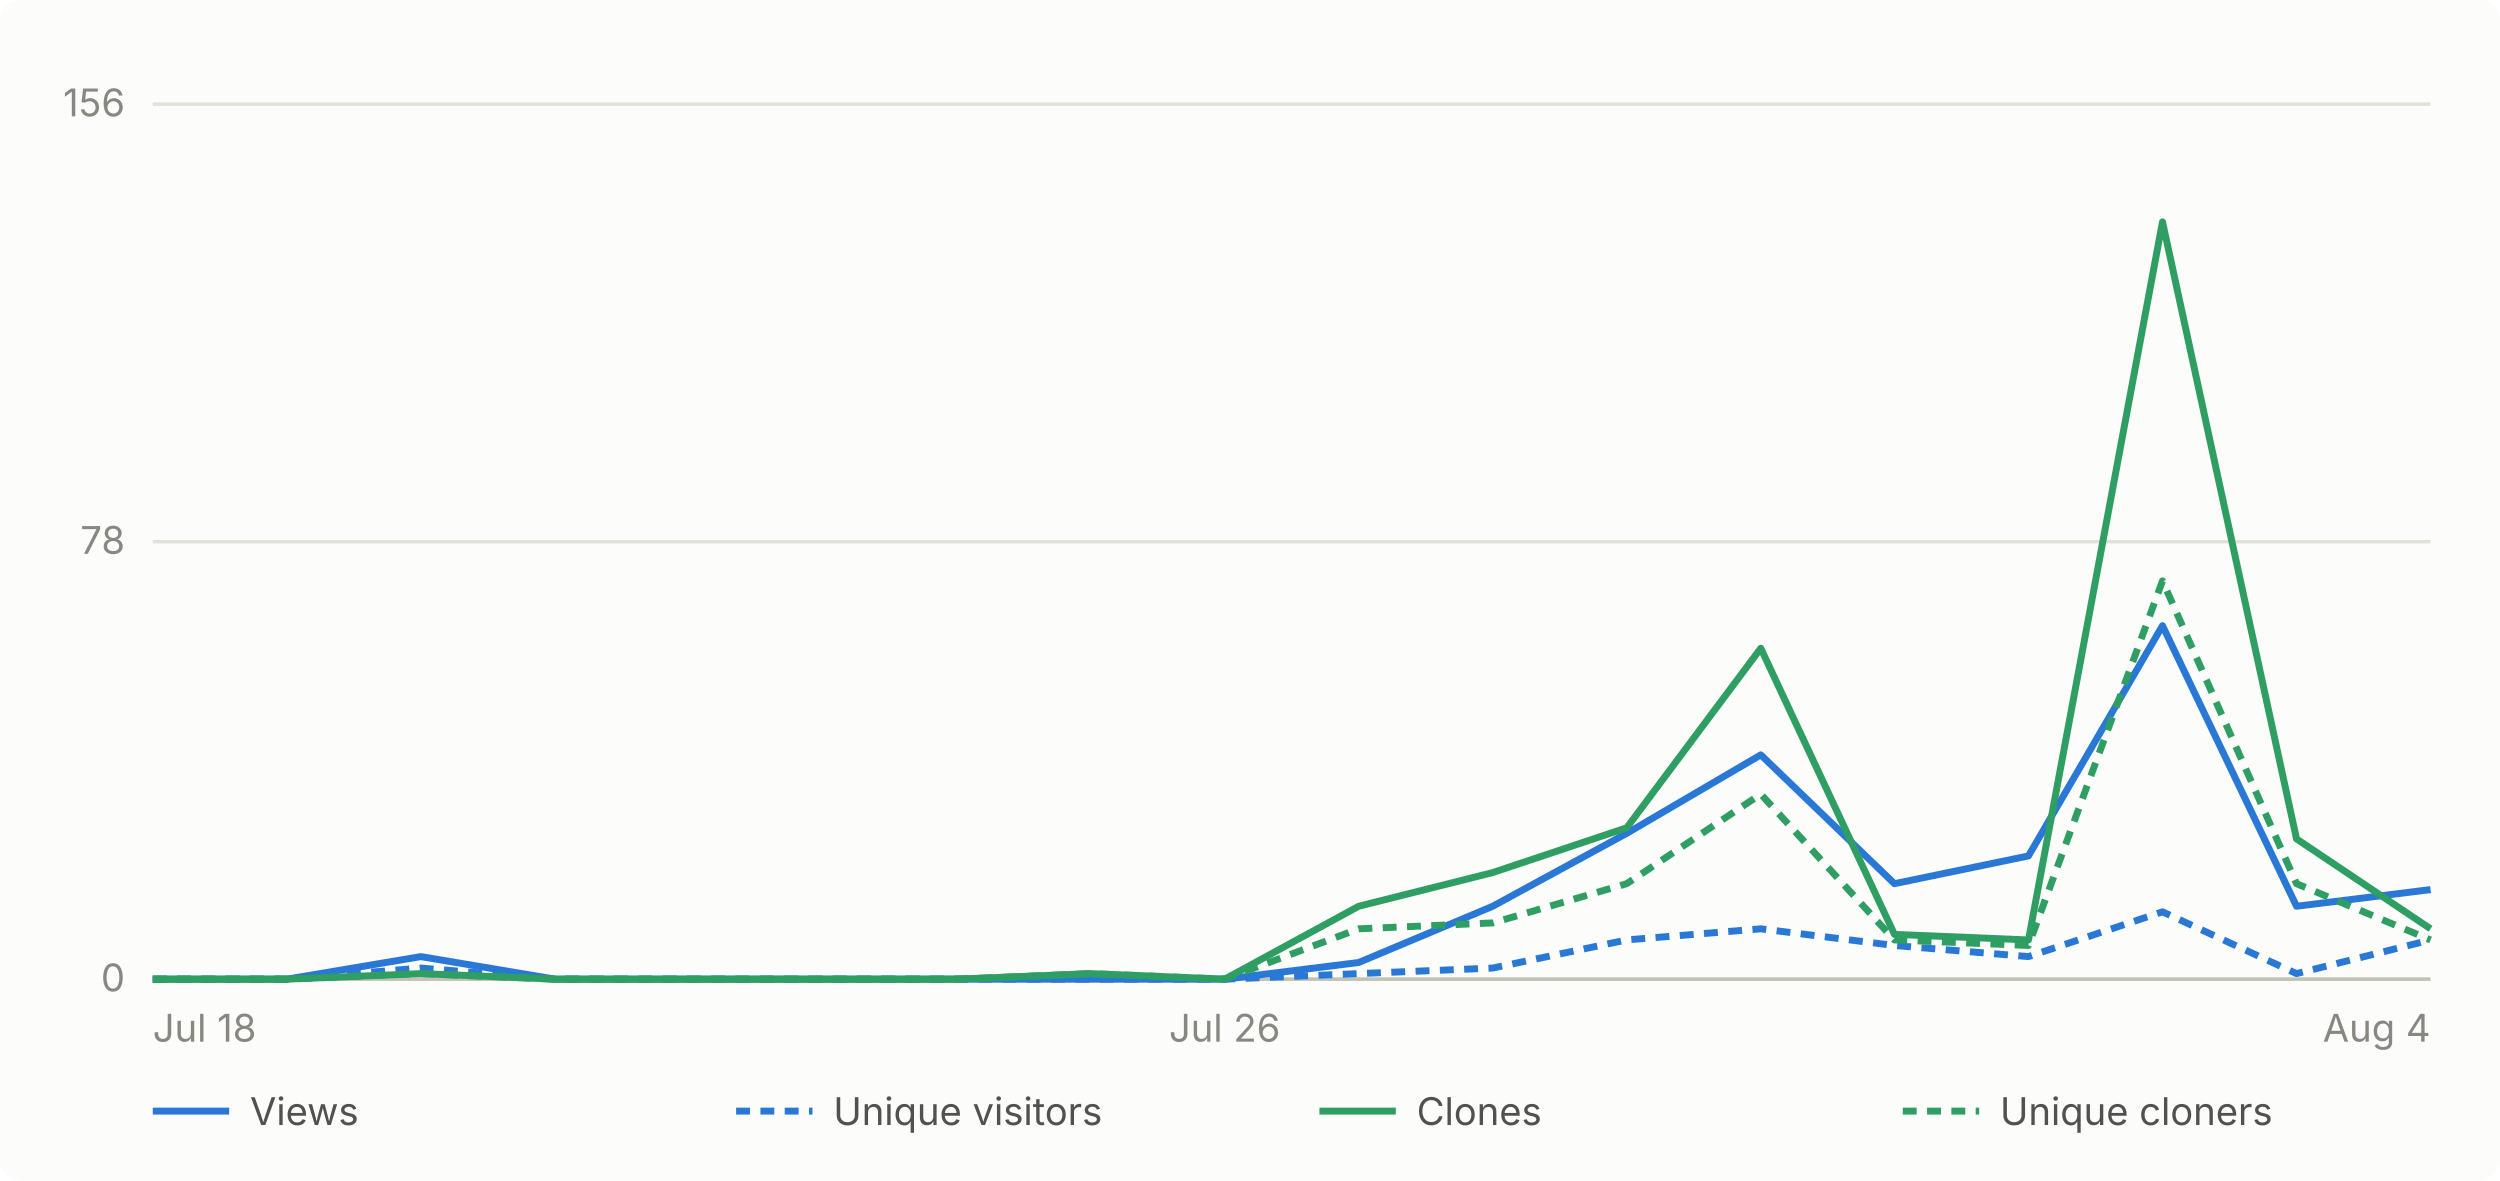
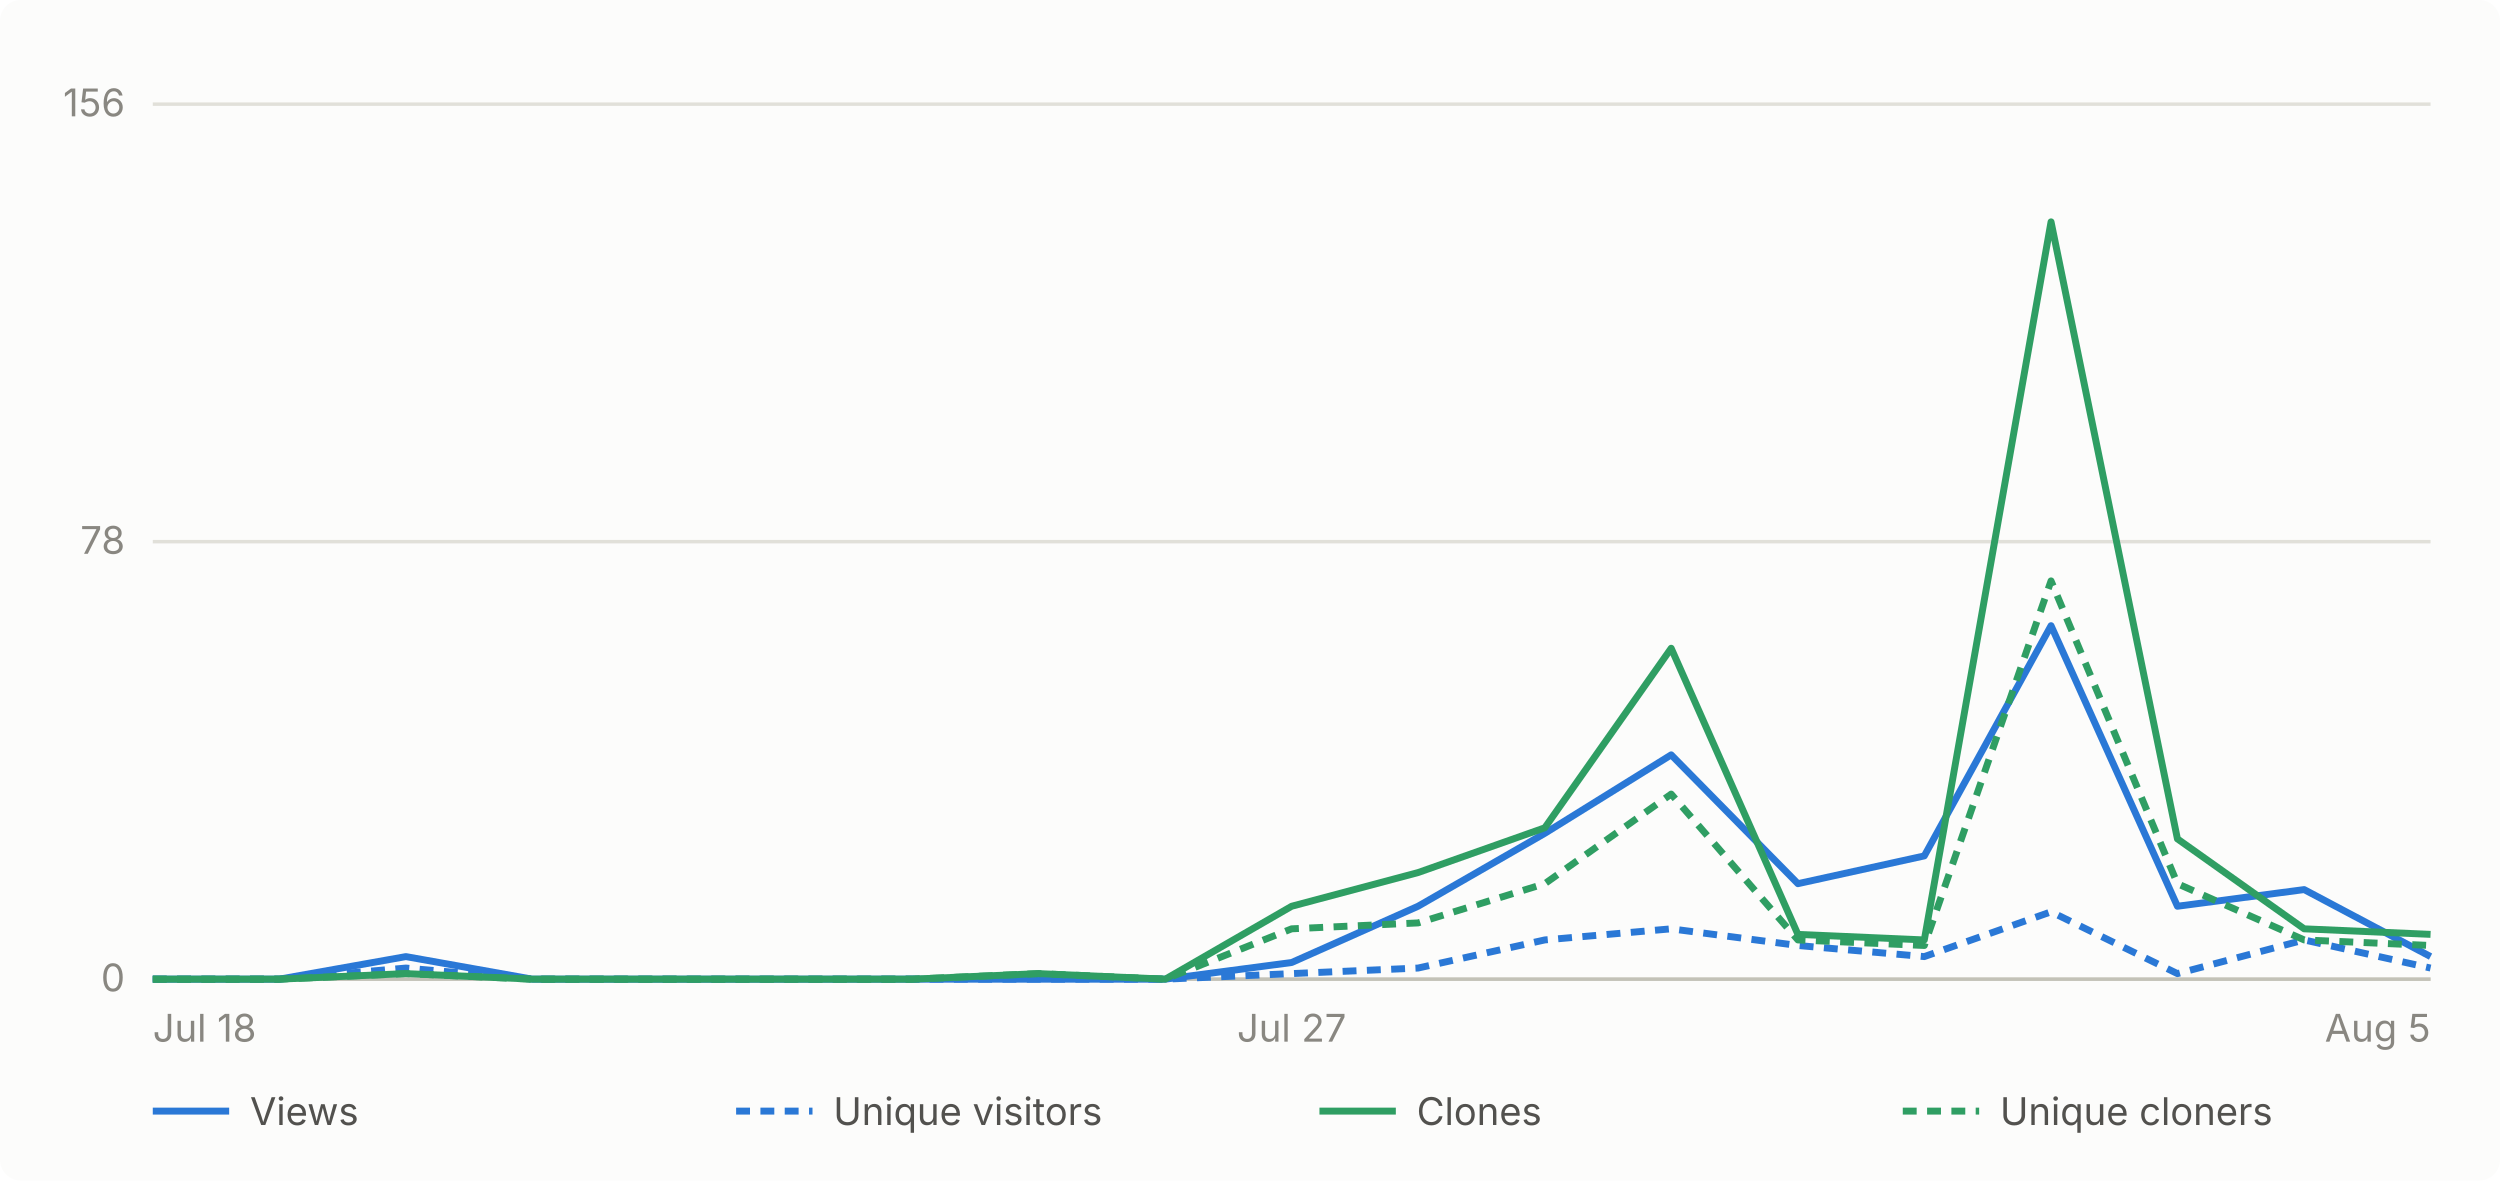
- <svg xmlns="http://www.w3.org/2000/svg" viewBox="0 0 720 340" width="720" height="340" role="img" aria-label="Daily GitHub traffic for abhiunix/AgentHarbor, Jul 18 to Aug 4">
+ <svg xmlns="http://www.w3.org/2000/svg" viewBox="0 0 720 340" width="720" height="340" role="img" aria-label="Daily GitHub traffic for abhiunix/AgentHarbor, Jul 18 to Aug 5">
  <rect width="720" height="340" fill="#fcfcfb" rx="6" />
  <g font-family="system-ui, -apple-system, 'Segoe UI', sans-serif">
    <line x1="44" y1="282.0" x2="700" y2="282.0" stroke="#e1e0d9" stroke-width="1" />
    <text x="36" y="285.5" text-anchor="end" fill="#898781" font-size="11">0</text>
    <line x1="44" y1="156.0" x2="700" y2="156.0" stroke="#e1e0d9" stroke-width="1" />
    <text x="36" y="159.5" text-anchor="end" fill="#898781" font-size="11">78</text>
    <line x1="44" y1="30.0" x2="700" y2="30.0" stroke="#e1e0d9" stroke-width="1" />
    <text x="36" y="33.5" text-anchor="end" fill="#898781" font-size="11">156</text>
    <line x1="44" y1="282" x2="700" y2="282" stroke="#c3c2b7" stroke-width="1" />
    <text x="44.0" y="300" text-anchor="start" fill="#898781" font-size="11">Jul 18</text>
-     <text x="352.7" y="300" text-anchor="middle" fill="#898781" font-size="11">Jul 26</text>
-     <text x="700.0" y="300" text-anchor="end" fill="#898781" font-size="11">Aug 4</text>
-     <path d="M 44.0 282.0 L 82.6 282.0 L 121.2 275.5 L 159.8 282.0 L 198.4 282.0 L 236.9 282.0 L 275.5 282.0 L 314.1 282.0 L 352.7 282.0 L 391.3 277.2 L 429.9 261.0 L 468.5 240.0 L 507.1 217.4 L 545.6 254.5 L 584.2 246.5 L 622.8 180.2 L 661.4 261.0 L 700.0 256.2" fill="none" stroke="#2a78d6" stroke-width="2" stroke-linejoin="round" />
-     <path d="M 44.0 282.0 L 82.6 282.0 L 121.2 278.8 L 159.8 282.0 L 198.4 282.0 L 236.9 282.0 L 275.5 282.0 L 314.1 282.0 L 352.7 282.0 L 391.3 280.4 L 429.9 278.8 L 468.5 270.7 L 507.1 267.5 L 545.6 272.3 L 584.2 275.5 L 622.8 262.6 L 661.4 280.4 L 700.0 270.7" fill="none" stroke="#2a78d6" stroke-width="2" stroke-linejoin="round" stroke-dasharray="4 3" />
-     <path d="M 44.0 282.0 L 82.6 282.0 L 121.2 280.4 L 159.8 282.0 L 198.4 282.0 L 236.9 282.0 L 275.5 282.0 L 314.1 280.4 L 352.7 282.0 L 391.3 261.0 L 429.9 251.3 L 468.5 238.4 L 507.1 186.7 L 545.6 269.1 L 584.2 270.7 L 622.8 63.9 L 661.4 241.6 L 700.0 267.5" fill="none" stroke="#2f9e63" stroke-width="2" stroke-linejoin="round" />
-     <path d="M 44.0 282.0 L 82.6 282.0 L 121.2 280.4 L 159.8 282.0 L 198.4 282.0 L 236.9 282.0 L 275.5 282.0 L 314.1 280.4 L 352.7 282.0 L 391.3 267.5 L 429.9 265.8 L 468.5 254.5 L 507.1 228.7 L 545.6 270.7 L 584.2 272.3 L 622.8 167.3 L 661.4 254.5 L 700.0 270.7" fill="none" stroke="#2f9e63" stroke-width="2" stroke-linejoin="round" stroke-dasharray="4 3" />
+     <text x="372.0" y="300" text-anchor="middle" fill="#898781" font-size="11">Jul 27</text>
+     <text x="700.0" y="300" text-anchor="end" fill="#898781" font-size="11">Aug 5</text>
+     <path d="M 44.0 282.0 L 80.4 282.0 L 116.9 275.5 L 153.3 282.0 L 189.8 282.0 L 226.2 282.0 L 262.7 282.0 L 299.1 282.0 L 335.6 282.0 L 372.0 277.2 L 408.4 261.0 L 444.9 240.0 L 481.3 217.4 L 517.8 254.5 L 554.2 246.5 L 590.7 180.2 L 627.1 261.0 L 663.6 256.2 L 700.0 275.5" fill="none" stroke="#2a78d6" stroke-width="2" stroke-linejoin="round" />
+     <path d="M 44.0 282.0 L 80.4 282.0 L 116.9 278.8 L 153.3 282.0 L 189.8 282.0 L 226.2 282.0 L 262.7 282.0 L 299.1 282.0 L 335.6 282.0 L 372.0 280.4 L 408.4 278.8 L 444.9 270.7 L 481.3 267.5 L 517.8 272.3 L 554.2 275.5 L 590.7 262.6 L 627.1 280.4 L 663.6 270.7 L 700.0 278.8" fill="none" stroke="#2a78d6" stroke-width="2" stroke-linejoin="round" stroke-dasharray="4 3" />
+     <path d="M 44.0 282.0 L 80.4 282.0 L 116.9 280.4 L 153.3 282.0 L 189.8 282.0 L 226.2 282.0 L 262.7 282.0 L 299.1 280.4 L 335.6 282.0 L 372.0 261.0 L 408.4 251.3 L 444.9 238.4 L 481.3 186.7 L 517.8 269.1 L 554.2 270.7 L 590.7 63.9 L 627.1 241.6 L 663.6 267.5 L 700.0 269.1" fill="none" stroke="#2f9e63" stroke-width="2" stroke-linejoin="round" />
+     <path d="M 44.0 282.0 L 80.4 282.0 L 116.9 280.4 L 153.3 282.0 L 189.8 282.0 L 226.2 282.0 L 262.7 282.0 L 299.1 280.4 L 335.6 282.0 L 372.0 267.5 L 408.4 265.8 L 444.9 254.5 L 481.3 228.7 L 517.8 270.7 L 554.2 272.3 L 590.7 167.3 L 627.1 254.5 L 663.6 270.7 L 700.0 272.3" fill="none" stroke="#2f9e63" stroke-width="2" stroke-linejoin="round" stroke-dasharray="4 3" />
    <line x1="44" y1="320" x2="66" y2="320" stroke="#2a78d6" stroke-width="2" />
    <text x="72" y="324" fill="#52514e" font-size="11">Views</text>
    <line x1="212" y1="320" x2="234" y2="320" stroke="#2a78d6" stroke-width="2" stroke-dasharray="4 3" />
    <text x="240" y="324" fill="#52514e" font-size="11">Unique visitors</text>
    <line x1="380" y1="320" x2="402" y2="320" stroke="#2f9e63" stroke-width="2" />
    <text x="408" y="324" fill="#52514e" font-size="11">Clones</text>
    <line x1="548" y1="320" x2="570" y2="320" stroke="#2f9e63" stroke-width="2" stroke-dasharray="4 3" />
    <text x="576" y="324" fill="#52514e" font-size="11">Unique cloners</text>
  </g>
</svg>
